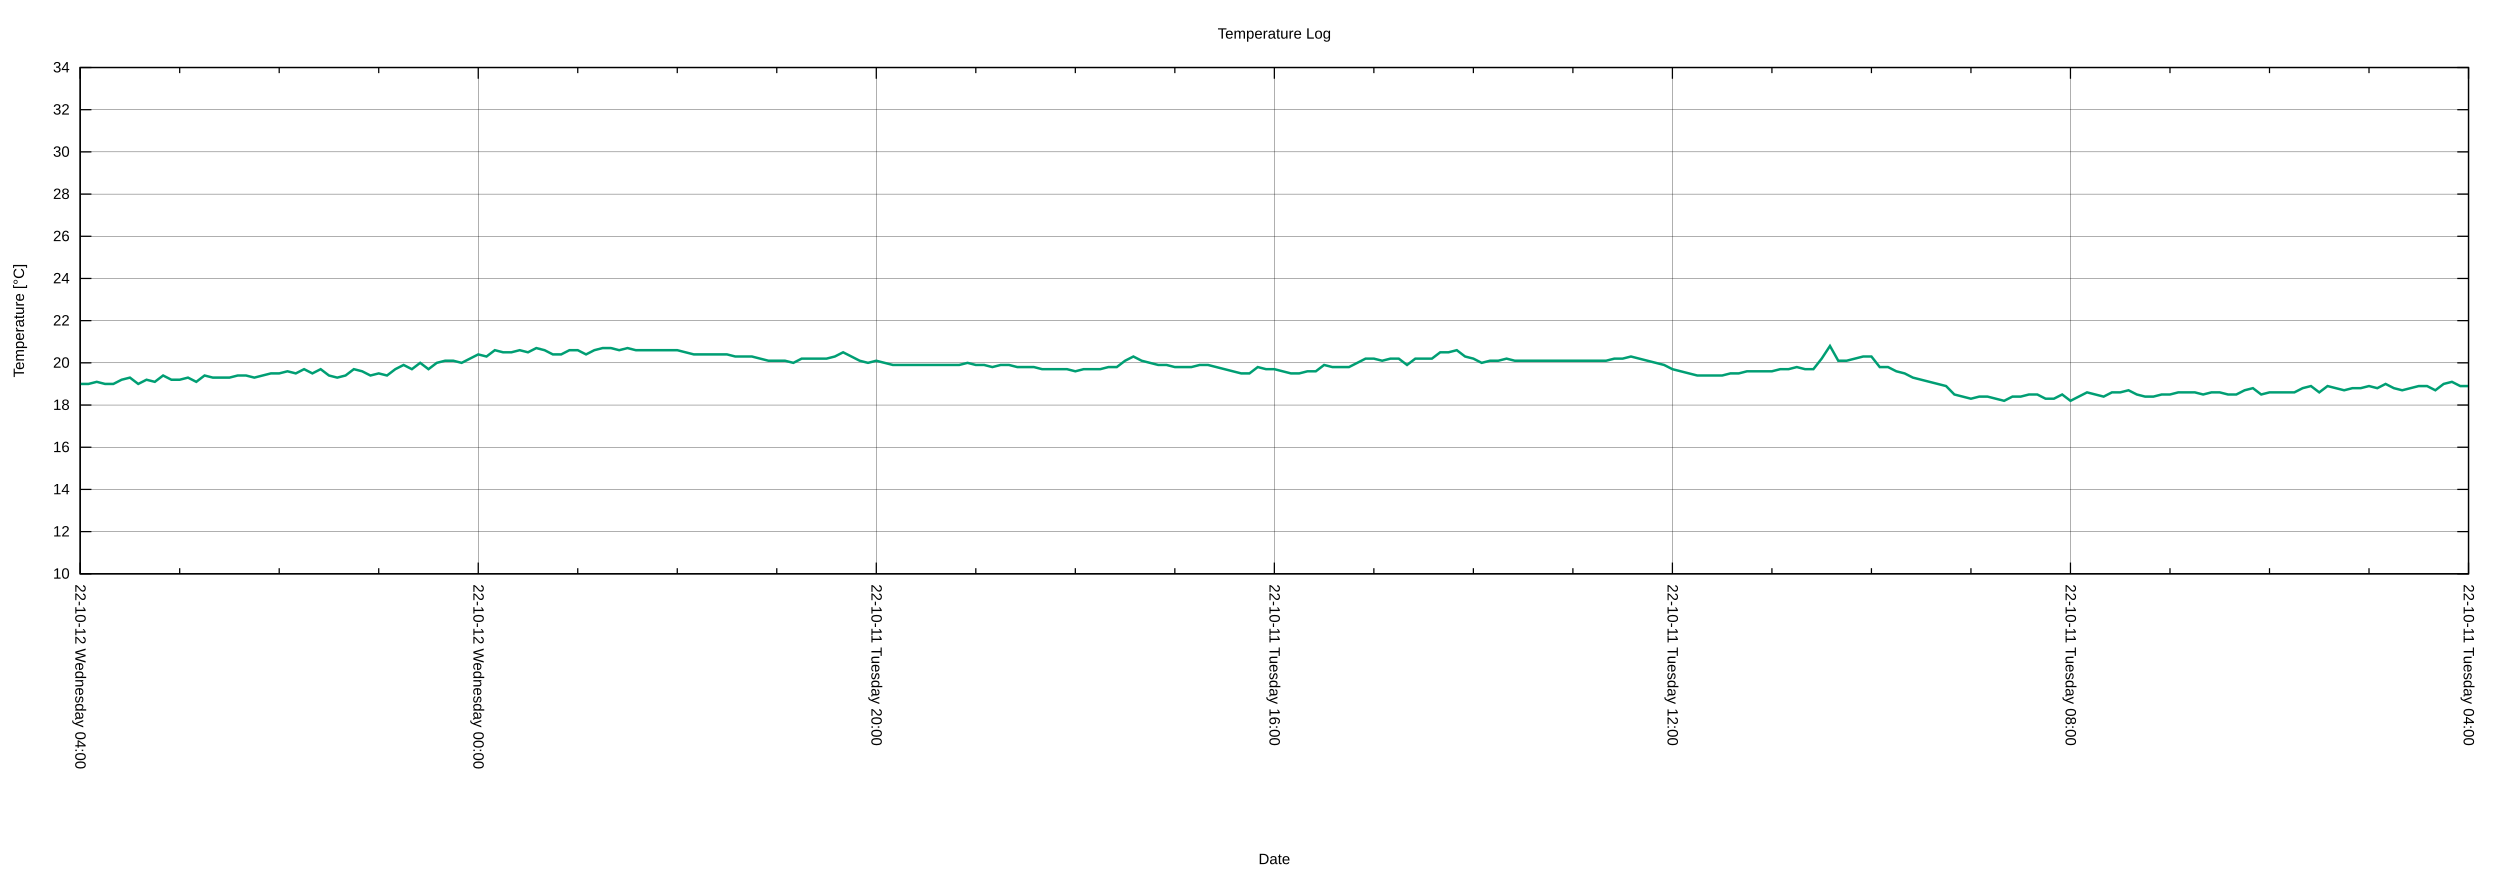
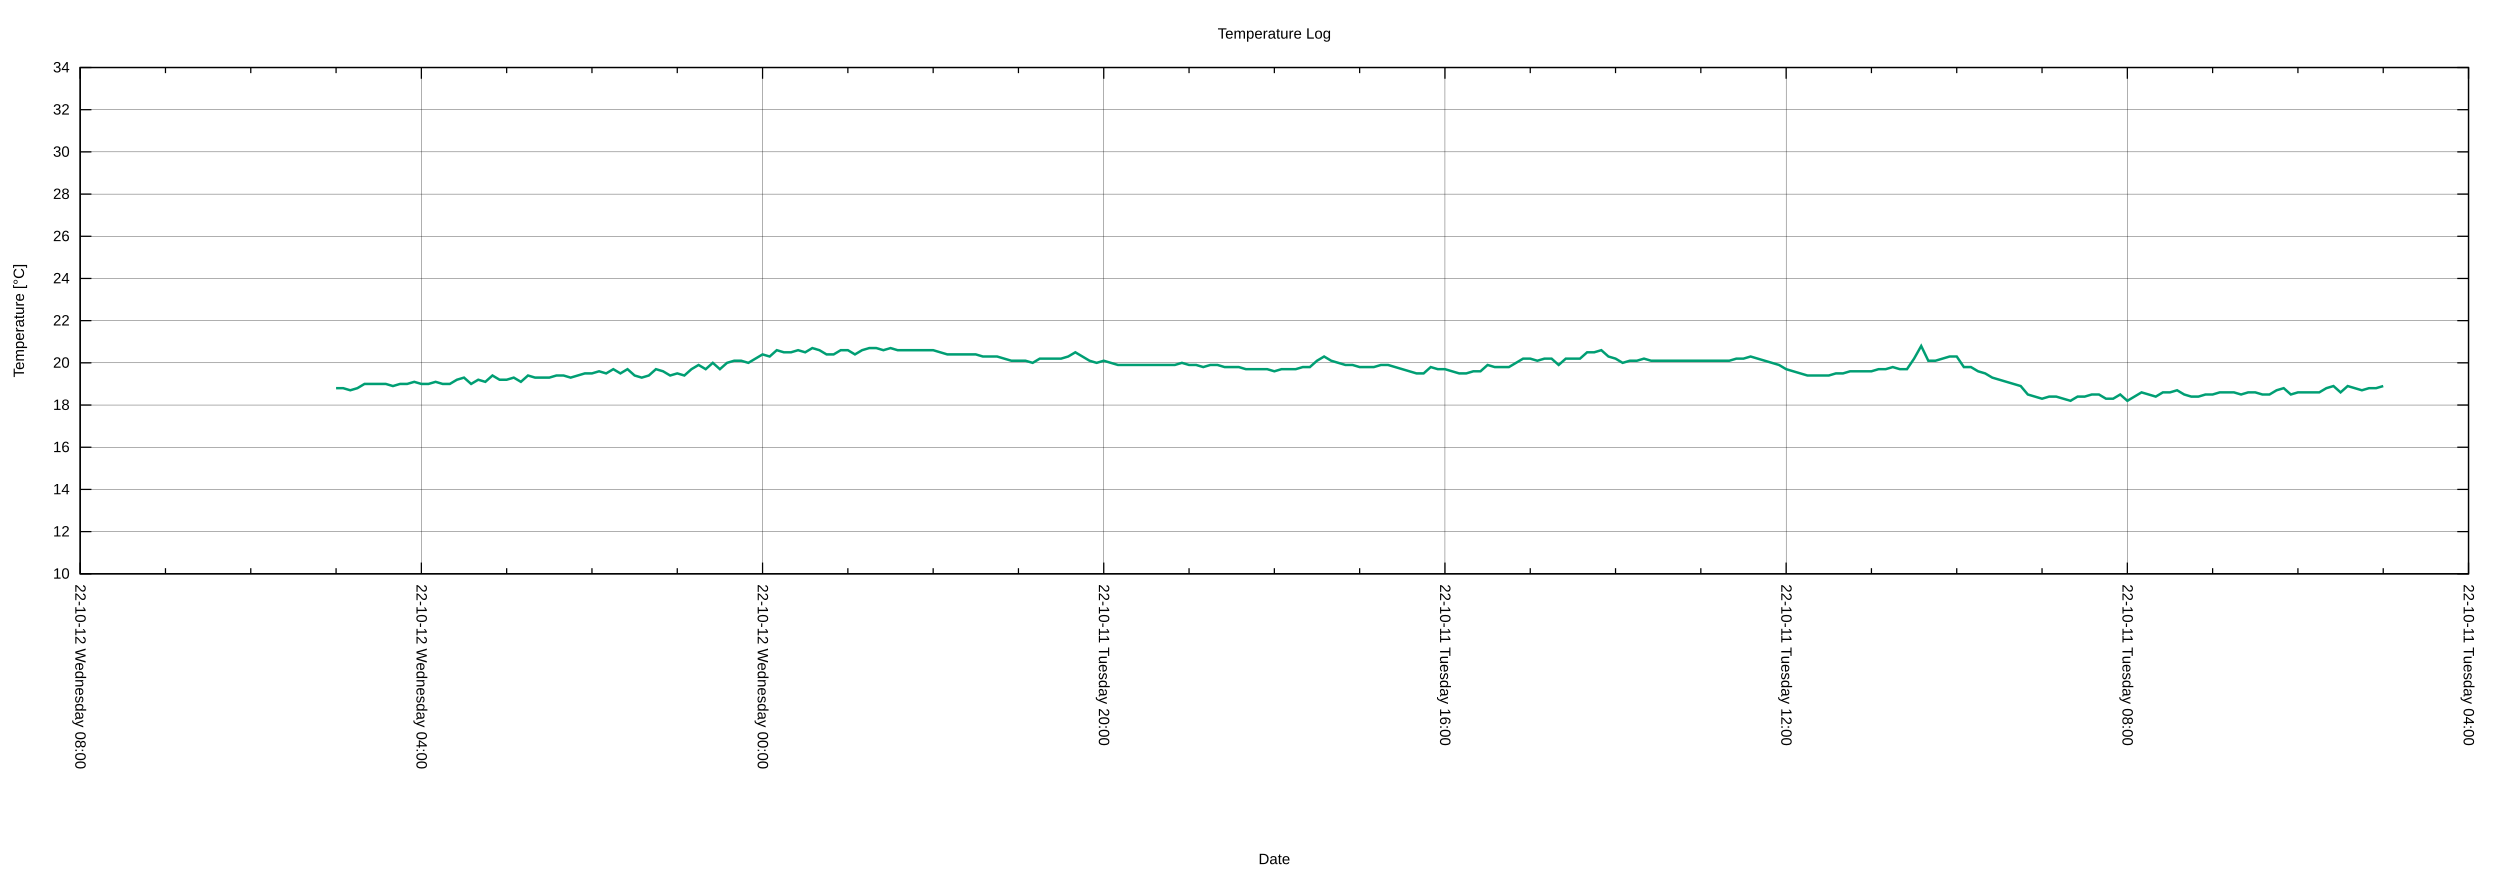
<svg xmlns="http://www.w3.org/2000/svg" xmlns:xlink="http://www.w3.org/1999/xlink" width="2000" height="700" viewBox="0 0 2000 700">
  <g id="gnuplot_canvas">
    <rect x="0" y="0" width="2000" height="700" fill="none" />
    <defs>
      <circle id="gpDot" r="0.5" stroke-width="0.5" stroke="currentColor" />
      <path id="gpPt0" stroke-width="0.222" stroke="currentColor" d="M-1,0 h2 M0,-1 v2" />
      <path id="gpPt1" stroke-width="0.222" stroke="currentColor" d="M-1,-1 L1,1 M1,-1 L-1,1" />
      <path id="gpPt2" stroke-width="0.222" stroke="currentColor" d="M-1,0 L1,0 M0,-1 L0,1 M-1,-1 L1,1 M-1,1 L1,-1" />
      <rect id="gpPt3" stroke-width="0.222" stroke="currentColor" x="-1" y="-1" width="2" height="2" />
      <rect id="gpPt4" stroke-width="0.222" stroke="currentColor" fill="currentColor" x="-1" y="-1" width="2" height="2" />
      <circle id="gpPt5" stroke-width="0.222" stroke="currentColor" cx="0" cy="0" r="1" />
      <use xlink:href="#gpPt5" id="gpPt6" fill="currentColor" stroke="none" />
      <path id="gpPt7" stroke-width="0.222" stroke="currentColor" d="M0,-1.33 L-1.33,0.67 L1.33,0.67 z" />
      <use xlink:href="#gpPt7" id="gpPt8" fill="currentColor" stroke="none" />
      <use xlink:href="#gpPt7" id="gpPt9" stroke="currentColor" transform="rotate(180)" />
      <use xlink:href="#gpPt9" id="gpPt10" fill="currentColor" stroke="none" />
      <use xlink:href="#gpPt3" id="gpPt11" stroke="currentColor" transform="rotate(45)" />
      <use xlink:href="#gpPt11" id="gpPt12" fill="currentColor" stroke="none" />
      <path id="gpPt13" stroke-width="0.222" stroke="currentColor" d="M0,1.330 L1.265,0.411 L0.782,-1.067 L-0.782,-1.076 L-1.265,0.411 z" />
      <use xlink:href="#gpPt13" id="gpPt14" fill="currentColor" stroke="none" />
      <filter id="textbox" filterUnits="objectBoundingBox" x="0" y="0" height="1" width="1">
        <feFlood flood-color="white" flood-opacity="1" result="bgnd" />
        <feComposite in="SourceGraphic" in2="bgnd" operator="atop" />
      </filter>
      <filter id="greybox" filterUnits="objectBoundingBox" x="0" y="0" height="1" width="1">
        <feFlood flood-color="lightgrey" flood-opacity="1" result="grey" />
        <feComposite in="SourceGraphic" in2="grey" operator="atop" />
      </filter>
    </defs>
    <g fill="none" color="white" stroke="currentColor" stroke-width="1.00" stroke-linecap="butt" stroke-linejoin="miter">
</g>
    <g fill="none" color="black" stroke="currentColor" stroke-width="1.00" stroke-linecap="butt" stroke-linejoin="miter">
</g>
    <g fill="none" color="black" stroke="black" stroke-width="0.25" stroke-linecap="butt" stroke-linejoin="miter">
</g>
    <g fill="none" color="black" stroke="currentColor" stroke-width="0.25" stroke-linecap="butt" stroke-linejoin="miter">
      <path stroke="black" class="gridline" d="M64.14,459.04 L1974.82,459.04  " />
    </g>
    <g fill="none" color="black" stroke="black" stroke-width="1.00" stroke-linecap="butt" stroke-linejoin="miter">
</g>
    <g fill="none" color="black" stroke="currentColor" stroke-width="1.00" stroke-linecap="butt" stroke-linejoin="miter">
      <path stroke="black" d="M64.14,459.04 L73.14,459.04 M1974.82,459.04 L1965.82,459.04  " />
      <g transform="translate(55.75,462.94)" stroke="none" fill="black" font-family="Arial" font-size="12.00" text-anchor="end">
        <text>
          <tspan font-family="Arial"> 10</tspan>
        </text>
      </g>
    </g>
    <g fill="none" color="black" stroke="currentColor" stroke-width="1.00" stroke-linecap="butt" stroke-linejoin="miter">
</g>
    <g fill="none" color="black" stroke="black" stroke-width="0.25" stroke-linecap="butt" stroke-linejoin="miter">
</g>
    <g fill="none" color="black" stroke="currentColor" stroke-width="0.25" stroke-linecap="butt" stroke-linejoin="miter">
      <path stroke="black" class="gridline" d="M64.14,425.29 L1974.82,425.29  " />
    </g>
    <g fill="none" color="black" stroke="black" stroke-width="1.00" stroke-linecap="butt" stroke-linejoin="miter">
</g>
    <g fill="none" color="black" stroke="currentColor" stroke-width="1.00" stroke-linecap="butt" stroke-linejoin="miter">
      <path stroke="black" d="M64.14,425.29 L73.14,425.29 M1974.82,425.29 L1965.82,425.29  " />
      <g transform="translate(55.75,429.19)" stroke="none" fill="black" font-family="Arial" font-size="12.00" text-anchor="end">
        <text>
          <tspan font-family="Arial"> 12</tspan>
        </text>
      </g>
    </g>
    <g fill="none" color="black" stroke="currentColor" stroke-width="1.00" stroke-linecap="butt" stroke-linejoin="miter">
</g>
    <g fill="none" color="black" stroke="black" stroke-width="0.25" stroke-linecap="butt" stroke-linejoin="miter">
</g>
    <g fill="none" color="black" stroke="currentColor" stroke-width="0.25" stroke-linecap="butt" stroke-linejoin="miter">
      <path stroke="black" class="gridline" d="M64.14,391.53 L1974.82,391.53  " />
    </g>
    <g fill="none" color="black" stroke="black" stroke-width="1.00" stroke-linecap="butt" stroke-linejoin="miter">
</g>
    <g fill="none" color="black" stroke="currentColor" stroke-width="1.00" stroke-linecap="butt" stroke-linejoin="miter">
      <path stroke="black" d="M64.14,391.53 L73.14,391.53 M1974.82,391.53 L1965.82,391.53  " />
      <g transform="translate(55.75,395.43)" stroke="none" fill="black" font-family="Arial" font-size="12.00" text-anchor="end">
        <text>
          <tspan font-family="Arial"> 14</tspan>
        </text>
      </g>
    </g>
    <g fill="none" color="black" stroke="currentColor" stroke-width="1.00" stroke-linecap="butt" stroke-linejoin="miter">
</g>
    <g fill="none" color="black" stroke="black" stroke-width="0.25" stroke-linecap="butt" stroke-linejoin="miter">
</g>
    <g fill="none" color="black" stroke="currentColor" stroke-width="0.25" stroke-linecap="butt" stroke-linejoin="miter">
      <path stroke="black" class="gridline" d="M64.14,357.78 L1974.82,357.78  " />
    </g>
    <g fill="none" color="black" stroke="black" stroke-width="1.00" stroke-linecap="butt" stroke-linejoin="miter">
</g>
    <g fill="none" color="black" stroke="currentColor" stroke-width="1.00" stroke-linecap="butt" stroke-linejoin="miter">
      <path stroke="black" d="M64.14,357.78 L73.14,357.78 M1974.82,357.78 L1965.82,357.78  " />
      <g transform="translate(55.75,361.68)" stroke="none" fill="black" font-family="Arial" font-size="12.00" text-anchor="end">
        <text>
          <tspan font-family="Arial"> 16</tspan>
        </text>
      </g>
    </g>
    <g fill="none" color="black" stroke="currentColor" stroke-width="1.00" stroke-linecap="butt" stroke-linejoin="miter">
</g>
    <g fill="none" color="black" stroke="black" stroke-width="0.25" stroke-linecap="butt" stroke-linejoin="miter">
</g>
    <g fill="none" color="black" stroke="currentColor" stroke-width="0.25" stroke-linecap="butt" stroke-linejoin="miter">
      <path stroke="black" class="gridline" d="M64.14,324.03 L1974.82,324.03  " />
    </g>
    <g fill="none" color="black" stroke="black" stroke-width="1.00" stroke-linecap="butt" stroke-linejoin="miter">
</g>
    <g fill="none" color="black" stroke="currentColor" stroke-width="1.00" stroke-linecap="butt" stroke-linejoin="miter">
      <path stroke="black" d="M64.14,324.03 L73.14,324.03 M1974.82,324.03 L1965.82,324.03  " />
      <g transform="translate(55.75,327.93)" stroke="none" fill="black" font-family="Arial" font-size="12.00" text-anchor="end">
        <text>
          <tspan font-family="Arial"> 18</tspan>
        </text>
      </g>
    </g>
    <g fill="none" color="black" stroke="currentColor" stroke-width="1.00" stroke-linecap="butt" stroke-linejoin="miter">
</g>
    <g fill="none" color="black" stroke="black" stroke-width="0.25" stroke-linecap="butt" stroke-linejoin="miter">
</g>
    <g fill="none" color="black" stroke="currentColor" stroke-width="0.25" stroke-linecap="butt" stroke-linejoin="miter">
      <path stroke="black" class="gridline" d="M64.14,290.28 L1974.82,290.28  " />
    </g>
    <g fill="none" color="black" stroke="black" stroke-width="1.00" stroke-linecap="butt" stroke-linejoin="miter">
</g>
    <g fill="none" color="black" stroke="currentColor" stroke-width="1.00" stroke-linecap="butt" stroke-linejoin="miter">
      <path stroke="black" d="M64.14,290.28 L73.14,290.28 M1974.82,290.28 L1965.82,290.28  " />
      <g transform="translate(55.75,294.18)" stroke="none" fill="black" font-family="Arial" font-size="12.00" text-anchor="end">
        <text>
          <tspan font-family="Arial"> 20</tspan>
        </text>
      </g>
    </g>
    <g fill="none" color="black" stroke="currentColor" stroke-width="1.00" stroke-linecap="butt" stroke-linejoin="miter">
</g>
    <g fill="none" color="black" stroke="black" stroke-width="0.25" stroke-linecap="butt" stroke-linejoin="miter">
</g>
    <g fill="none" color="black" stroke="currentColor" stroke-width="0.25" stroke-linecap="butt" stroke-linejoin="miter">
      <path stroke="black" class="gridline" d="M64.14,256.52 L1974.82,256.52  " />
    </g>
    <g fill="none" color="black" stroke="black" stroke-width="1.00" stroke-linecap="butt" stroke-linejoin="miter">
</g>
    <g fill="none" color="black" stroke="currentColor" stroke-width="1.00" stroke-linecap="butt" stroke-linejoin="miter">
      <path stroke="black" d="M64.14,256.52 L73.14,256.52 M1974.82,256.52 L1965.82,256.52  " />
      <g transform="translate(55.75,260.42)" stroke="none" fill="black" font-family="Arial" font-size="12.00" text-anchor="end">
        <text>
          <tspan font-family="Arial"> 22</tspan>
        </text>
      </g>
    </g>
    <g fill="none" color="black" stroke="currentColor" stroke-width="1.00" stroke-linecap="butt" stroke-linejoin="miter">
</g>
    <g fill="none" color="black" stroke="black" stroke-width="0.25" stroke-linecap="butt" stroke-linejoin="miter">
</g>
    <g fill="none" color="black" stroke="currentColor" stroke-width="0.25" stroke-linecap="butt" stroke-linejoin="miter">
      <path stroke="black" class="gridline" d="M64.14,222.77 L1974.82,222.77  " />
    </g>
    <g fill="none" color="black" stroke="black" stroke-width="1.00" stroke-linecap="butt" stroke-linejoin="miter">
</g>
    <g fill="none" color="black" stroke="currentColor" stroke-width="1.00" stroke-linecap="butt" stroke-linejoin="miter">
      <path stroke="black" d="M64.14,222.77 L73.14,222.77 M1974.82,222.77 L1965.82,222.77  " />
      <g transform="translate(55.75,226.67)" stroke="none" fill="black" font-family="Arial" font-size="12.00" text-anchor="end">
        <text>
          <tspan font-family="Arial"> 24</tspan>
        </text>
      </g>
    </g>
    <g fill="none" color="black" stroke="currentColor" stroke-width="1.00" stroke-linecap="butt" stroke-linejoin="miter">
</g>
    <g fill="none" color="black" stroke="black" stroke-width="0.25" stroke-linecap="butt" stroke-linejoin="miter">
</g>
    <g fill="none" color="black" stroke="currentColor" stroke-width="0.25" stroke-linecap="butt" stroke-linejoin="miter">
      <path stroke="black" class="gridline" d="M64.14,189.02 L1974.82,189.02  " />
    </g>
    <g fill="none" color="black" stroke="black" stroke-width="1.00" stroke-linecap="butt" stroke-linejoin="miter">
</g>
    <g fill="none" color="black" stroke="currentColor" stroke-width="1.00" stroke-linecap="butt" stroke-linejoin="miter">
      <path stroke="black" d="M64.14,189.02 L73.14,189.02 M1974.82,189.02 L1965.82,189.02  " />
      <g transform="translate(55.75,192.92)" stroke="none" fill="black" font-family="Arial" font-size="12.00" text-anchor="end">
        <text>
          <tspan font-family="Arial"> 26</tspan>
        </text>
      </g>
    </g>
    <g fill="none" color="black" stroke="currentColor" stroke-width="1.00" stroke-linecap="butt" stroke-linejoin="miter">
</g>
    <g fill="none" color="black" stroke="black" stroke-width="0.25" stroke-linecap="butt" stroke-linejoin="miter">
</g>
    <g fill="none" color="black" stroke="currentColor" stroke-width="0.25" stroke-linecap="butt" stroke-linejoin="miter">
      <path stroke="black" class="gridline" d="M64.14,155.27 L1974.82,155.27  " />
    </g>
    <g fill="none" color="black" stroke="black" stroke-width="1.00" stroke-linecap="butt" stroke-linejoin="miter">
</g>
    <g fill="none" color="black" stroke="currentColor" stroke-width="1.00" stroke-linecap="butt" stroke-linejoin="miter">
      <path stroke="black" d="M64.14,155.27 L73.14,155.27 M1974.82,155.27 L1965.82,155.27  " />
      <g transform="translate(55.75,159.17)" stroke="none" fill="black" font-family="Arial" font-size="12.00" text-anchor="end">
        <text>
          <tspan font-family="Arial"> 28</tspan>
        </text>
      </g>
    </g>
    <g fill="none" color="black" stroke="currentColor" stroke-width="1.00" stroke-linecap="butt" stroke-linejoin="miter">
</g>
    <g fill="none" color="black" stroke="black" stroke-width="0.25" stroke-linecap="butt" stroke-linejoin="miter">
</g>
    <g fill="none" color="black" stroke="currentColor" stroke-width="0.25" stroke-linecap="butt" stroke-linejoin="miter">
      <path stroke="black" class="gridline" d="M64.14,121.51 L1974.82,121.51  " />
    </g>
    <g fill="none" color="black" stroke="black" stroke-width="1.00" stroke-linecap="butt" stroke-linejoin="miter">
</g>
    <g fill="none" color="black" stroke="currentColor" stroke-width="1.00" stroke-linecap="butt" stroke-linejoin="miter">
      <path stroke="black" d="M64.14,121.51 L73.14,121.51 M1974.82,121.51 L1965.82,121.51  " />
      <g transform="translate(55.75,125.41)" stroke="none" fill="black" font-family="Arial" font-size="12.00" text-anchor="end">
        <text>
          <tspan font-family="Arial"> 30</tspan>
        </text>
      </g>
    </g>
    <g fill="none" color="black" stroke="currentColor" stroke-width="1.00" stroke-linecap="butt" stroke-linejoin="miter">
</g>
    <g fill="none" color="black" stroke="black" stroke-width="0.25" stroke-linecap="butt" stroke-linejoin="miter">
</g>
    <g fill="none" color="black" stroke="currentColor" stroke-width="0.25" stroke-linecap="butt" stroke-linejoin="miter">
      <path stroke="black" class="gridline" d="M64.14,87.76 L1974.82,87.76  " />
    </g>
    <g fill="none" color="black" stroke="black" stroke-width="1.00" stroke-linecap="butt" stroke-linejoin="miter">
</g>
    <g fill="none" color="black" stroke="currentColor" stroke-width="1.00" stroke-linecap="butt" stroke-linejoin="miter">
      <path stroke="black" d="M64.14,87.76 L73.14,87.76 M1974.82,87.76 L1965.82,87.76  " />
      <g transform="translate(55.75,91.66)" stroke="none" fill="black" font-family="Arial" font-size="12.00" text-anchor="end">
        <text>
          <tspan font-family="Arial"> 32</tspan>
        </text>
      </g>
    </g>
    <g fill="none" color="black" stroke="currentColor" stroke-width="1.00" stroke-linecap="butt" stroke-linejoin="miter">
</g>
    <g fill="none" color="black" stroke="black" stroke-width="0.25" stroke-linecap="butt" stroke-linejoin="miter">
</g>
    <g fill="none" color="black" stroke="currentColor" stroke-width="0.25" stroke-linecap="butt" stroke-linejoin="miter">
      <path stroke="black" class="gridline" d="M64.14,54.01 L1974.82,54.01  " />
    </g>
    <g fill="none" color="black" stroke="black" stroke-width="1.00" stroke-linecap="butt" stroke-linejoin="miter">
</g>
    <g fill="none" color="black" stroke="currentColor" stroke-width="1.00" stroke-linecap="butt" stroke-linejoin="miter">
      <path stroke="black" d="M64.14,54.01 L73.14,54.01 M1974.82,54.01 L1965.82,54.01  " />
      <g transform="translate(55.75,57.91)" stroke="none" fill="black" font-family="Arial" font-size="12.00" text-anchor="end">
        <text>
          <tspan font-family="Arial"> 34</tspan>
        </text>
      </g>
    </g>
    <g fill="none" color="black" stroke="currentColor" stroke-width="1.00" stroke-linecap="butt" stroke-linejoin="miter">
</g>
    <g fill="none" color="black" stroke="black" stroke-width="0.25" stroke-linecap="butt" stroke-linejoin="miter">
</g>
    <g fill="none" color="black" stroke="currentColor" stroke-width="0.25" stroke-linecap="butt" stroke-linejoin="miter">
      <path stroke="black" class="gridline" d="M1974.82,459.04 L1974.82,54.01  " />
    </g>
    <g fill="none" color="black" stroke="black" stroke-width="1.00" stroke-linecap="butt" stroke-linejoin="miter">
</g>
    <g fill="none" color="black" stroke="currentColor" stroke-width="1.00" stroke-linecap="butt" stroke-linejoin="miter">
      <path stroke="black" d="M1974.82,459.04 L1974.82,450.04 M1974.82,54.01 L1974.82,63.01  " />
      <g transform="translate(1970.92,467.43) rotate(90)" stroke="none" fill="black" font-family="Arial" font-size="12.00" text-anchor="start">
        <text>
          <tspan font-family="Arial">22-10-11 Tuesday 04:00</tspan>
        </text>
      </g>
    </g>
    <g fill="none" color="black" stroke="currentColor" stroke-width="1.00" stroke-linecap="butt" stroke-linejoin="miter">
-       <path stroke="black" d="M1895.21,459.04 L1895.21,454.54 M1895.21,54.01 L1895.21,58.51 M1815.60,459.04 L1815.60,454.54 M1815.60,54.01 L1815.60,58.51   M1735.99,459.04 L1735.99,454.54 M1735.99,54.01 L1735.99,58.51  " />
-     </g>
-     <g fill="none" color="black" stroke="black" stroke-width="0.25" stroke-linecap="butt" stroke-linejoin="miter">
- </g>
-     <g fill="none" color="black" stroke="currentColor" stroke-width="0.25" stroke-linecap="butt" stroke-linejoin="miter">
-       <path stroke="black" class="gridline" d="M1656.37,459.04 L1656.37,54.01  " />
-     </g>
-     <g fill="none" color="black" stroke="black" stroke-width="1.00" stroke-linecap="butt" stroke-linejoin="miter">
- </g>
-     <g fill="none" color="black" stroke="currentColor" stroke-width="1.00" stroke-linecap="butt" stroke-linejoin="miter">
-       <path stroke="black" d="M1656.37,459.04 L1656.37,450.04 M1656.37,54.01 L1656.37,63.01  " />
-       <g transform="translate(1652.47,467.43) rotate(90)" stroke="none" fill="black" font-family="Arial" font-size="12.00" text-anchor="start">
+       <path stroke="black" d="M1906.58,459.04 L1906.58,454.54 M1906.58,54.01 L1906.58,58.51 M1838.34,459.04 L1838.34,454.54 M1838.34,54.01 L1838.34,58.51   M1770.10,459.04 L1770.10,454.54 M1770.10,54.01 L1770.10,58.51  " />
+     </g>
+     <g fill="none" color="black" stroke="black" stroke-width="0.25" stroke-linecap="butt" stroke-linejoin="miter">
+ </g>
+     <g fill="none" color="black" stroke="currentColor" stroke-width="0.25" stroke-linecap="butt" stroke-linejoin="miter">
+       <path stroke="black" class="gridline" d="M1701.87,459.04 L1701.87,54.01  " />
+     </g>
+     <g fill="none" color="black" stroke="black" stroke-width="1.00" stroke-linecap="butt" stroke-linejoin="miter">
+ </g>
+     <g fill="none" color="black" stroke="currentColor" stroke-width="1.00" stroke-linecap="butt" stroke-linejoin="miter">
+       <path stroke="black" d="M1701.87,459.04 L1701.87,450.04 M1701.87,54.01 L1701.87,63.01  " />
+       <g transform="translate(1697.97,467.43) rotate(90)" stroke="none" fill="black" font-family="Arial" font-size="12.00" text-anchor="start">
        <text>
          <tspan font-family="Arial">22-10-11 Tuesday 08:00</tspan>
        </text>
      </g>
    </g>
    <g fill="none" color="black" stroke="currentColor" stroke-width="1.00" stroke-linecap="butt" stroke-linejoin="miter">
-       <path stroke="black" d="M1576.76,459.04 L1576.76,454.54 M1576.76,54.01 L1576.76,58.51 M1497.15,459.04 L1497.15,454.54 M1497.15,54.01 L1497.15,58.51   M1417.54,459.04 L1417.54,454.54 M1417.54,54.01 L1417.54,58.51  " />
-     </g>
-     <g fill="none" color="black" stroke="black" stroke-width="0.25" stroke-linecap="butt" stroke-linejoin="miter">
- </g>
-     <g fill="none" color="black" stroke="currentColor" stroke-width="0.25" stroke-linecap="butt" stroke-linejoin="miter">
-       <path stroke="black" class="gridline" d="M1337.93,459.04 L1337.93,54.01  " />
-     </g>
-     <g fill="none" color="black" stroke="black" stroke-width="1.00" stroke-linecap="butt" stroke-linejoin="miter">
- </g>
-     <g fill="none" color="black" stroke="currentColor" stroke-width="1.00" stroke-linecap="butt" stroke-linejoin="miter">
-       <path stroke="black" d="M1337.93,459.04 L1337.93,450.04 M1337.93,54.01 L1337.93,63.01  " />
-       <g transform="translate(1334.03,467.43) rotate(90)" stroke="none" fill="black" font-family="Arial" font-size="12.00" text-anchor="start">
+       <path stroke="black" d="M1633.63,459.04 L1633.63,454.54 M1633.63,54.01 L1633.63,58.51 M1565.39,459.04 L1565.39,454.54 M1565.39,54.01 L1565.39,58.51   M1497.15,459.04 L1497.15,454.54 M1497.15,54.01 L1497.15,58.51  " />
+     </g>
+     <g fill="none" color="black" stroke="black" stroke-width="0.25" stroke-linecap="butt" stroke-linejoin="miter">
+ </g>
+     <g fill="none" color="black" stroke="currentColor" stroke-width="0.25" stroke-linecap="butt" stroke-linejoin="miter">
+       <path stroke="black" class="gridline" d="M1428.91,459.04 L1428.91,54.01  " />
+     </g>
+     <g fill="none" color="black" stroke="black" stroke-width="1.00" stroke-linecap="butt" stroke-linejoin="miter">
+ </g>
+     <g fill="none" color="black" stroke="currentColor" stroke-width="1.00" stroke-linecap="butt" stroke-linejoin="miter">
+       <path stroke="black" d="M1428.91,459.04 L1428.91,450.04 M1428.91,54.01 L1428.91,63.01  " />
+       <g transform="translate(1425.01,467.43) rotate(90)" stroke="none" fill="black" font-family="Arial" font-size="12.00" text-anchor="start">
        <text>
          <tspan font-family="Arial">22-10-11 Tuesday 12:00</tspan>
        </text>
      </g>
    </g>
    <g fill="none" color="black" stroke="currentColor" stroke-width="1.00" stroke-linecap="butt" stroke-linejoin="miter">
-       <path stroke="black" d="M1258.32,459.04 L1258.32,454.54 M1258.32,54.01 L1258.32,58.51 M1178.70,459.04 L1178.70,454.54 M1178.70,54.01 L1178.70,58.51   M1099.09,459.04 L1099.09,454.54 M1099.09,54.01 L1099.09,58.51  " />
-     </g>
-     <g fill="none" color="black" stroke="black" stroke-width="0.25" stroke-linecap="butt" stroke-linejoin="miter">
- </g>
-     <g fill="none" color="black" stroke="currentColor" stroke-width="0.25" stroke-linecap="butt" stroke-linejoin="miter">
-       <path stroke="black" class="gridline" d="M1019.48,459.04 L1019.48,54.01  " />
-     </g>
-     <g fill="none" color="black" stroke="black" stroke-width="1.00" stroke-linecap="butt" stroke-linejoin="miter">
- </g>
-     <g fill="none" color="black" stroke="currentColor" stroke-width="1.00" stroke-linecap="butt" stroke-linejoin="miter">
-       <path stroke="black" d="M1019.48,459.04 L1019.48,450.04 M1019.48,54.01 L1019.48,63.01  " />
-       <g transform="translate(1015.58,467.43) rotate(90)" stroke="none" fill="black" font-family="Arial" font-size="12.00" text-anchor="start">
+       <path stroke="black" d="M1360.67,459.04 L1360.67,454.54 M1360.67,54.01 L1360.67,58.51 M1292.43,459.04 L1292.43,454.54 M1292.43,54.01 L1292.43,58.51   M1224.20,459.04 L1224.20,454.54 M1224.20,54.01 L1224.20,58.51  " />
+     </g>
+     <g fill="none" color="black" stroke="black" stroke-width="0.25" stroke-linecap="butt" stroke-linejoin="miter">
+ </g>
+     <g fill="none" color="black" stroke="currentColor" stroke-width="0.25" stroke-linecap="butt" stroke-linejoin="miter">
+       <path stroke="black" class="gridline" d="M1155.96,459.04 L1155.96,54.01  " />
+     </g>
+     <g fill="none" color="black" stroke="black" stroke-width="1.00" stroke-linecap="butt" stroke-linejoin="miter">
+ </g>
+     <g fill="none" color="black" stroke="currentColor" stroke-width="1.00" stroke-linecap="butt" stroke-linejoin="miter">
+       <path stroke="black" d="M1155.96,459.04 L1155.96,450.04 M1155.96,54.01 L1155.96,63.01  " />
+       <g transform="translate(1152.06,467.43) rotate(90)" stroke="none" fill="black" font-family="Arial" font-size="12.00" text-anchor="start">
        <text>
          <tspan font-family="Arial">22-10-11 Tuesday 16:00</tspan>
        </text>
      </g>
    </g>
    <g fill="none" color="black" stroke="currentColor" stroke-width="1.00" stroke-linecap="butt" stroke-linejoin="miter">
-       <path stroke="black" d="M939.87,459.04 L939.87,454.54 M939.87,54.01 L939.87,58.51 M860.26,459.04 L860.26,454.54 M860.26,54.01 L860.26,58.51   M780.65,459.04 L780.65,454.54 M780.65,54.01 L780.65,58.51  " />
-     </g>
-     <g fill="none" color="black" stroke="black" stroke-width="0.25" stroke-linecap="butt" stroke-linejoin="miter">
- </g>
-     <g fill="none" color="black" stroke="currentColor" stroke-width="0.25" stroke-linecap="butt" stroke-linejoin="miter">
-       <path stroke="black" class="gridline" d="M701.03,459.04 L701.03,54.01  " />
-     </g>
-     <g fill="none" color="black" stroke="black" stroke-width="1.00" stroke-linecap="butt" stroke-linejoin="miter">
- </g>
-     <g fill="none" color="black" stroke="currentColor" stroke-width="1.00" stroke-linecap="butt" stroke-linejoin="miter">
-       <path stroke="black" d="M701.03,459.04 L701.03,450.04 M701.03,54.01 L701.03,63.01  " />
-       <g transform="translate(697.13,467.43) rotate(90)" stroke="none" fill="black" font-family="Arial" font-size="12.00" text-anchor="start">
+       <path stroke="black" d="M1087.72,459.04 L1087.72,454.54 M1087.72,54.01 L1087.72,58.51 M1019.48,459.04 L1019.48,454.54 M1019.48,54.01 L1019.48,58.51   M951.24,459.04 L951.24,454.54 M951.24,54.01 L951.24,58.51  " />
+     </g>
+     <g fill="none" color="black" stroke="black" stroke-width="0.25" stroke-linecap="butt" stroke-linejoin="miter">
+ </g>
+     <g fill="none" color="black" stroke="currentColor" stroke-width="0.25" stroke-linecap="butt" stroke-linejoin="miter">
+       <path stroke="black" class="gridline" d="M883.00,459.04 L883.00,54.01  " />
+     </g>
+     <g fill="none" color="black" stroke="black" stroke-width="1.00" stroke-linecap="butt" stroke-linejoin="miter">
+ </g>
+     <g fill="none" color="black" stroke="currentColor" stroke-width="1.00" stroke-linecap="butt" stroke-linejoin="miter">
+       <path stroke="black" d="M883.00,459.04 L883.00,450.04 M883.00,54.01 L883.00,63.01  " />
+       <g transform="translate(879.10,467.43) rotate(90)" stroke="none" fill="black" font-family="Arial" font-size="12.00" text-anchor="start">
        <text>
          <tspan font-family="Arial">22-10-11 Tuesday 20:00</tspan>
        </text>
      </g>
    </g>
    <g fill="none" color="black" stroke="currentColor" stroke-width="1.00" stroke-linecap="butt" stroke-linejoin="miter">
-       <path stroke="black" d="M621.42,459.04 L621.42,454.54 M621.42,54.01 L621.42,58.51 M541.81,459.04 L541.81,454.54 M541.81,54.01 L541.81,58.51   M462.20,459.04 L462.20,454.54 M462.20,54.01 L462.20,58.51  " />
-     </g>
-     <g fill="none" color="black" stroke="black" stroke-width="0.25" stroke-linecap="butt" stroke-linejoin="miter">
- </g>
-     <g fill="none" color="black" stroke="currentColor" stroke-width="0.25" stroke-linecap="butt" stroke-linejoin="miter">
-       <path stroke="black" class="gridline" d="M382.59,459.04 L382.59,54.01  " />
-     </g>
-     <g fill="none" color="black" stroke="black" stroke-width="1.00" stroke-linecap="butt" stroke-linejoin="miter">
- </g>
-     <g fill="none" color="black" stroke="currentColor" stroke-width="1.00" stroke-linecap="butt" stroke-linejoin="miter">
-       <path stroke="black" d="M382.59,459.04 L382.59,450.04 M382.59,54.01 L382.59,63.01  " />
-       <g transform="translate(378.69,467.43) rotate(90)" stroke="none" fill="black" font-family="Arial" font-size="12.00" text-anchor="start">
+       <path stroke="black" d="M814.76,459.04 L814.76,454.54 M814.76,54.01 L814.76,58.51 M746.53,459.04 L746.53,454.54 M746.53,54.01 L746.53,58.51   M678.29,459.04 L678.29,454.54 M678.29,54.01 L678.29,58.51  " />
+     </g>
+     <g fill="none" color="black" stroke="black" stroke-width="0.25" stroke-linecap="butt" stroke-linejoin="miter">
+ </g>
+     <g fill="none" color="black" stroke="currentColor" stroke-width="0.25" stroke-linecap="butt" stroke-linejoin="miter">
+       <path stroke="black" class="gridline" d="M610.05,459.04 L610.05,54.01  " />
+     </g>
+     <g fill="none" color="black" stroke="black" stroke-width="1.00" stroke-linecap="butt" stroke-linejoin="miter">
+ </g>
+     <g fill="none" color="black" stroke="currentColor" stroke-width="1.00" stroke-linecap="butt" stroke-linejoin="miter">
+       <path stroke="black" d="M610.05,459.04 L610.05,450.04 M610.05,54.01 L610.05,63.01  " />
+       <g transform="translate(606.15,467.43) rotate(90)" stroke="none" fill="black" font-family="Arial" font-size="12.00" text-anchor="start">
        <text>
          <tspan font-family="Arial">22-10-12 Wednesday 00:00</tspan>
        </text>
      </g>
    </g>
    <g fill="none" color="black" stroke="currentColor" stroke-width="1.00" stroke-linecap="butt" stroke-linejoin="miter">
-       <path stroke="black" d="M302.98,459.04 L302.98,454.54 M302.98,54.01 L302.98,58.51 M223.36,459.04 L223.36,454.54 M223.36,54.01 L223.36,58.51   M143.75,459.04 L143.75,454.54 M143.75,54.01 L143.75,58.51  " />
+       <path stroke="black" d="M541.81,459.04 L541.81,454.54 M541.81,54.01 L541.81,58.51 M473.57,459.04 L473.57,454.54 M473.57,54.01 L473.57,58.51   M405.33,459.04 L405.33,454.54 M405.33,54.01 L405.33,58.51  " />
+     </g>
+     <g fill="none" color="black" stroke="black" stroke-width="0.25" stroke-linecap="butt" stroke-linejoin="miter">
+ </g>
+     <g fill="none" color="black" stroke="currentColor" stroke-width="0.25" stroke-linecap="butt" stroke-linejoin="miter">
+       <path stroke="black" class="gridline" d="M337.09,459.04 L337.09,54.01  " />
+     </g>
+     <g fill="none" color="black" stroke="black" stroke-width="1.00" stroke-linecap="butt" stroke-linejoin="miter">
+ </g>
+     <g fill="none" color="black" stroke="currentColor" stroke-width="1.00" stroke-linecap="butt" stroke-linejoin="miter">
+       <path stroke="black" d="M337.09,459.04 L337.09,450.04 M337.09,54.01 L337.09,63.01  " />
+       <g transform="translate(333.19,467.43) rotate(90)" stroke="none" fill="black" font-family="Arial" font-size="12.00" text-anchor="start">
+         <text>
+           <tspan font-family="Arial">22-10-12 Wednesday 04:00</tspan>
+         </text>
+       </g>
+     </g>
+     <g fill="none" color="black" stroke="currentColor" stroke-width="1.00" stroke-linecap="butt" stroke-linejoin="miter">
+       <path stroke="black" d="M268.86,459.04 L268.86,454.54 M268.86,54.01 L268.86,58.51 M200.62,459.04 L200.62,454.54 M200.62,54.01 L200.62,58.51   M132.38,459.04 L132.38,454.54 M132.38,54.01 L132.38,58.51  " />
    </g>
    <g fill="none" color="black" stroke="black" stroke-width="0.25" stroke-linecap="butt" stroke-linejoin="miter">
</g>
    <g fill="none" color="black" stroke="currentColor" stroke-width="0.25" stroke-linecap="butt" stroke-linejoin="miter">
      <path stroke="black" class="gridline" d="M64.14,459.04 L64.14,54.01  " />
    </g>
    <g fill="none" color="black" stroke="black" stroke-width="1.00" stroke-linecap="butt" stroke-linejoin="miter">
</g>
    <g fill="none" color="black" stroke="currentColor" stroke-width="1.00" stroke-linecap="butt" stroke-linejoin="miter">
      <path stroke="black" d="M64.14,459.04 L64.14,450.04 M64.14,54.01 L64.14,63.01  " />
      <g transform="translate(60.24,467.43) rotate(90)" stroke="none" fill="black" font-family="Arial" font-size="12.00" text-anchor="start">
        <text>
-           <tspan font-family="Arial">22-10-12 Wednesday 04:00</tspan>
+           <tspan font-family="Arial">22-10-12 Wednesday 08:00</tspan>
        </text>
      </g>
    </g>
    <g fill="none" color="black" stroke="currentColor" stroke-width="1.00" stroke-linecap="butt" stroke-linejoin="miter">
</g>
    <g fill="none" color="black" stroke="currentColor" stroke-width="1.00" stroke-linecap="butt" stroke-linejoin="miter">
      <path stroke="black" d="M64.14,54.01 L64.14,459.04 L1974.82,459.04 L1974.82,54.01 L64.14,54.01 Z  " />
    </g>
    <g fill="none" color="black" stroke="currentColor" stroke-width="1.00" stroke-linecap="butt" stroke-linejoin="miter">
      <g transform="translate(19.18,256.53) rotate(270)" stroke="none" fill="black" font-family="Arial" font-size="12.00" text-anchor="middle">
        <text>
          <tspan font-family="Arial">Temperature [°C]</tspan>
        </text>
      </g>
    </g>
    <g fill="none" color="black" stroke="currentColor" stroke-width="1.00" stroke-linecap="butt" stroke-linejoin="miter">
      <g transform="translate(1019.48,691.30)" stroke="none" fill="black" font-family="Arial" font-size="12.00" text-anchor="middle">
        <text>
          <tspan font-family="Arial">Date</tspan>
        </text>
      </g>
    </g>
    <g fill="none" color="black" stroke="currentColor" stroke-width="1.00" stroke-linecap="butt" stroke-linejoin="miter">
</g>
    <g id="gnuplot_plot_1">
      <g fill="none" color="white" stroke="currentColor" stroke-width="2.00" stroke-linecap="butt" stroke-linejoin="miter">
</g>
      <g fill="none" color="black" stroke="currentColor" stroke-width="2.00" stroke-linecap="butt" stroke-linejoin="miter">
-         <path stroke="rgb(  0, 158, 115)" d="M64.14,307.15 L70.77,307.15 L77.41,305.47 L84.04,307.15 L90.68,307.15 L97.31,303.78 L103.95,302.09 L110.58,307.15   L117.21,303.78 L123.85,305.47 L130.48,300.40 L137.12,303.78 L143.75,303.78 L150.39,302.09 L157.02,305.47 L163.65,300.40   L170.29,302.09 L176.92,302.09 L183.56,302.09 L190.19,300.40 L196.83,300.40 L203.46,302.09 L210.09,300.40 L216.73,298.72   L223.36,298.72 L230.00,297.03 L236.63,298.72 L243.27,295.34 L249.90,298.72 L256.53,295.34 L263.17,300.40 L269.80,302.09   L276.44,300.40 L283.07,295.34 L289.71,297.03 L296.34,300.40 L302.98,298.72 L309.61,300.40 L316.24,295.34 L322.88,291.97   L329.51,295.34 L336.15,290.28 L342.78,295.34 L349.42,290.28 L356.05,288.59 L362.68,288.59 L369.32,290.28 L375.95,286.90   L382.59,283.53 L389.22,285.21 L395.86,280.15 L402.49,281.84 L409.12,281.84 L415.76,280.15 L422.39,281.84 L429.03,278.46   L435.66,280.15 L442.30,283.53 L448.93,283.53 L455.56,280.15 L462.20,280.15 L468.83,283.53 L475.47,280.15 L482.10,278.46   L488.74,278.46 L495.37,280.15 L502.00,278.46 L508.64,280.15 L515.27,280.15 L521.91,280.15 L528.54,280.15 L535.18,280.15   L541.81,280.15 L548.44,281.84 L555.08,283.53 L561.71,283.53 L568.35,283.53 L574.98,283.53 L581.62,283.53 L588.25,285.21   L594.88,285.21 L601.52,285.21 L608.15,286.90 L614.79,288.59 L621.42,288.59 L628.06,288.59 L634.69,290.28 L641.32,286.90   L647.96,286.90 L654.59,286.90 L661.23,286.90 L667.86,285.21 L674.50,281.84 L681.13,285.21 L687.76,288.59 L694.40,290.28   L701.03,288.59 L707.67,290.28 L714.30,291.97 L720.94,291.97 L727.57,291.97 L734.20,291.97 L740.84,291.97 L747.47,291.97   L754.11,291.97 L760.74,291.97 L767.38,291.97 L774.01,290.28 L780.65,291.97 L787.28,291.97 L793.91,293.65 L800.55,291.97   L807.18,291.97 L813.82,293.65 L820.45,293.65 L827.09,293.65 L833.72,295.34 L840.35,295.34 L846.99,295.34 L853.62,295.34   L860.26,297.03 L866.89,295.34 L873.53,295.34 L880.16,295.34 L886.79,293.65 L893.43,293.65 L900.06,288.59 L906.70,285.21   L913.33,288.59 L919.97,290.28 L926.60,291.97 L933.23,291.97 L939.87,293.65 L946.50,293.65 L953.14,293.65 L959.77,291.97   L966.41,291.97 L973.04,293.65 L979.67,295.34 L986.31,297.03 L992.94,298.72 L999.58,298.72 L1006.21,293.65 L1012.85,295.34   L1019.48,295.34 L1026.11,297.03 L1032.75,298.72 L1039.38,298.72 L1046.02,297.03 L1052.65,297.03 L1059.29,291.97 L1065.92,293.65   L1072.55,293.65 L1079.19,293.65 L1085.82,290.28 L1092.46,286.90 L1099.09,286.90 L1105.73,288.59 L1112.36,286.90 L1118.99,286.90   L1125.63,291.97 L1132.26,286.90 L1138.90,286.90 L1145.53,286.90 L1152.17,281.84 L1158.80,281.84 L1165.43,280.15 L1172.07,285.21   L1178.70,286.90 L1185.34,290.28 L1191.97,288.59 L1198.61,288.59 L1205.24,286.90 L1211.87,288.59 L1218.51,288.59 L1225.14,288.59   L1231.78,288.59 L1238.41,288.59 L1245.05,288.59 L1251.68,288.59 L1258.32,288.59 L1264.95,288.59 L1271.58,288.59 L1278.22,288.59   L1284.85,288.59 L1291.49,286.90 L1298.12,286.90 L1304.76,285.21 L1311.39,286.90 L1318.02,288.59 L1324.66,290.28 L1331.29,291.97   L1337.93,295.34 L1344.56,297.03 L1351.20,298.72 L1357.83,300.40 L1364.46,300.40 L1371.10,300.40 L1377.73,300.40 L1384.37,298.72   L1391.00,298.72 L1397.64,297.03 L1404.27,297.03 L1410.90,297.03 L1417.54,297.03 L1424.17,295.34 L1430.81,295.34 L1437.44,293.65   L1444.08,295.34 L1450.71,295.34 L1457.34,286.90 L1463.98,276.78 L1470.61,288.59 L1477.25,288.59 L1483.88,286.90 L1490.52,285.21   L1497.15,285.21 L1503.78,293.65 L1510.42,293.65 L1517.05,297.03 L1523.69,298.72 L1530.32,302.09 L1536.96,303.78 L1543.59,305.47   L1550.22,307.15 L1556.86,308.84 L1563.49,315.59 L1570.13,317.28 L1576.76,318.97 L1583.40,317.28 L1590.03,317.28 L1596.66,318.97   L1603.30,320.65 L1609.93,317.28 L1616.57,317.28 L1623.20,315.59 L1629.84,315.59 L1636.47,318.97 L1643.10,318.97 L1649.74,315.59   L1656.37,320.65 L1663.01,317.28 L1669.64,313.90 L1676.28,315.59 L1682.91,317.28 L1689.54,313.90 L1696.18,313.90 L1702.81,312.22   L1709.45,315.59 L1716.08,317.28 L1722.72,317.28 L1729.35,315.59 L1735.99,315.59 L1742.62,313.90 L1749.25,313.90 L1755.89,313.90   L1762.52,315.59 L1769.16,313.90 L1775.79,313.90 L1782.43,315.59 L1789.06,315.59 L1795.69,312.22 L1802.33,310.53 L1808.96,315.59   L1815.60,313.90 L1822.23,313.90 L1828.87,313.90 L1835.50,313.90 L1842.13,310.53 L1848.77,308.84 L1855.40,313.90 L1862.04,308.84   L1868.67,310.53 L1875.31,312.22 L1881.94,310.53 L1888.57,310.53 L1895.21,308.84 L1901.84,310.53 L1908.48,307.15 L1915.11,310.53   L1921.75,312.22 L1928.38,310.53 L1935.01,308.84 L1941.65,308.84 L1948.28,312.22 L1954.92,307.15 L1961.55,305.47 L1968.19,308.84   L1974.82,308.84  " />
+         <path stroke="rgb(  0, 158, 115)" d="M268.86,310.53 L274.54,310.53 L280.23,312.22 L285.92,310.53 L291.60,307.15 L297.29,307.15 L302.98,307.15 L308.66,307.15   L314.35,308.84 L320.03,307.15 L325.72,307.15 L331.41,305.47 L337.09,307.15 L342.78,307.15 L348.47,305.47 L354.15,307.15   L359.84,307.15 L365.53,303.78 L371.21,302.09 L376.90,307.15 L382.59,303.78 L388.27,305.47 L393.96,300.40 L399.65,303.78   L405.33,303.78 L411.02,302.09 L416.71,305.47 L422.39,300.40 L428.08,302.09 L433.77,302.09 L439.45,302.09 L445.14,300.40   L450.83,300.40 L456.51,302.09 L462.20,300.40 L467.88,298.72 L473.57,298.72 L479.26,297.03 L484.94,298.72 L490.63,295.34   L496.32,298.72 L502.00,295.34 L507.69,300.40 L513.38,302.09 L519.06,300.40 L524.75,295.34 L530.44,297.03 L536.12,300.40   L541.81,298.72 L547.50,300.40 L553.18,295.34 L558.87,291.97 L564.56,295.34 L570.24,290.28 L575.93,295.34 L581.62,290.28   L587.30,288.59 L592.99,288.59 L598.68,290.28 L604.36,286.90 L610.05,283.53 L615.74,285.21 L621.42,280.15 L627.11,281.84   L632.79,281.84 L638.48,280.15 L644.17,281.84 L649.85,278.46 L655.54,280.15 L661.23,283.53 L666.91,283.53 L672.60,280.15   L678.29,280.15 L683.97,283.53 L689.66,280.15 L695.35,278.46 L701.03,278.46 L706.72,280.15 L712.41,278.46 L718.09,280.15   L723.78,280.15 L729.47,280.15 L735.15,280.15 L740.84,280.15 L746.53,280.15 L752.21,281.84 L757.90,283.53 L763.59,283.53   L769.27,283.53 L774.96,283.53 L780.65,283.53 L786.33,285.21 L792.02,285.21 L797.70,285.21 L803.39,286.90 L809.08,288.59   L814.76,288.59 L820.45,288.59 L826.14,290.28 L831.82,286.90 L837.51,286.90 L843.20,286.90 L848.88,286.90 L854.57,285.21   L860.26,281.84 L865.94,285.21 L871.63,288.59 L877.32,290.28 L883.00,288.59 L888.69,290.28 L894.38,291.97 L900.06,291.97   L905.75,291.97 L911.44,291.97 L917.12,291.97 L922.81,291.97 L928.50,291.97 L934.18,291.97 L939.87,291.97 L945.55,290.28   L951.24,291.97 L956.93,291.97 L962.61,293.65 L968.30,291.97 L973.99,291.97 L979.67,293.65 L985.36,293.65 L991.05,293.65   L996.73,295.34 L1002.42,295.34 L1008.11,295.34 L1013.79,295.34 L1019.48,297.03 L1025.17,295.34 L1030.85,295.34 L1036.54,295.34   L1042.23,293.65 L1047.91,293.65 L1053.60,288.59 L1059.29,285.21 L1064.97,288.59 L1070.66,290.28 L1076.35,291.97 L1082.03,291.97   L1087.72,293.65 L1093.41,293.65 L1099.09,293.65 L1104.78,291.97 L1110.46,291.97 L1116.15,293.65 L1121.84,295.34 L1127.52,297.03   L1133.21,298.72 L1138.90,298.72 L1144.58,293.65 L1150.27,295.34 L1155.96,295.34 L1161.64,297.03 L1167.33,298.72 L1173.02,298.72   L1178.70,297.03 L1184.39,297.03 L1190.08,291.97 L1195.76,293.65 L1201.45,293.65 L1207.14,293.65 L1212.82,290.28 L1218.51,286.90   L1224.20,286.90 L1229.88,288.59 L1235.57,286.90 L1241.26,286.90 L1246.94,291.97 L1252.63,286.90 L1258.32,286.90 L1264.00,286.90   L1269.69,281.84 L1275.37,281.84 L1281.06,280.15 L1286.75,285.21 L1292.43,286.90 L1298.12,290.28 L1303.81,288.59 L1309.49,288.59   L1315.18,286.90 L1320.87,288.59 L1326.55,288.59 L1332.24,288.59 L1337.93,288.59 L1343.61,288.59 L1349.30,288.59 L1354.99,288.59   L1360.67,288.59 L1366.36,288.59 L1372.05,288.59 L1377.73,288.59 L1383.42,288.59 L1389.11,286.90 L1394.79,286.90 L1400.48,285.21   L1406.17,286.90 L1411.85,288.59 L1417.54,290.28 L1423.22,291.97 L1428.91,295.34 L1434.60,297.03 L1440.28,298.72 L1445.97,300.40   L1451.66,300.40 L1457.34,300.40 L1463.03,300.40 L1468.72,298.72 L1474.40,298.72 L1480.09,297.03 L1485.78,297.03 L1491.46,297.03   L1497.15,297.03 L1502.84,295.34 L1508.52,295.34 L1514.21,293.65 L1519.90,295.34 L1525.58,295.34 L1531.27,286.90 L1536.96,276.78   L1542.64,288.59 L1548.33,288.59 L1554.02,286.90 L1559.70,285.21 L1565.39,285.21 L1571.08,293.65 L1576.76,293.65 L1582.45,297.03   L1588.13,298.72 L1593.82,302.09 L1599.51,303.78 L1605.19,305.47 L1610.88,307.15 L1616.57,308.84 L1622.25,315.59 L1627.94,317.28   L1633.63,318.97 L1639.31,317.28 L1645.00,317.28 L1650.69,318.97 L1656.37,320.65 L1662.06,317.28 L1667.75,317.28 L1673.43,315.59   L1679.12,315.59 L1684.81,318.97 L1690.49,318.97 L1696.18,315.59 L1701.87,320.65 L1707.55,317.28 L1713.24,313.90 L1718.93,315.59   L1724.61,317.28 L1730.30,313.90 L1735.99,313.90 L1741.67,312.22 L1747.36,315.59 L1753.04,317.28 L1758.73,317.28 L1764.42,315.59   L1770.10,315.59 L1775.79,313.90 L1781.48,313.90 L1787.16,313.90 L1792.85,315.59 L1798.54,313.90 L1804.22,313.90 L1809.91,315.59   L1815.60,315.59 L1821.28,312.22 L1826.97,310.53 L1832.66,315.59 L1838.34,313.90 L1844.03,313.90 L1849.72,313.90 L1855.40,313.90   L1861.09,310.53 L1866.78,308.84 L1872.46,313.90 L1878.15,308.84 L1883.84,310.53 L1889.52,312.22 L1895.21,310.53 L1900.89,310.53   L1906.58,308.84  " />
      </g>
    </g>
    <g fill="none" color="black" stroke="currentColor" stroke-width="2.00" stroke-linecap="butt" stroke-linejoin="miter">
</g>
    <g fill="none" color="black" stroke="black" stroke-width="1.00" stroke-linecap="butt" stroke-linejoin="miter">
</g>
    <g fill="none" color="black" stroke="currentColor" stroke-width="1.00" stroke-linecap="butt" stroke-linejoin="miter">
      <path stroke="black" d="M64.14,54.01 L64.14,459.04 L1974.82,459.04 L1974.82,54.01 L64.14,54.01 Z  " />
    </g>
    <g fill="none" color="black" stroke="currentColor" stroke-width="1.00" stroke-linecap="butt" stroke-linejoin="miter">
      <g transform="translate(1019.48,30.91)" stroke="none" fill="black" font-family="Arial" font-size="12.00" text-anchor="middle">
        <text>
          <tspan font-family="Arial">Temperature Log</tspan>
        </text>
      </g>
    </g>
    <g fill="none" color="black" stroke="currentColor" stroke-width="1.00" stroke-linecap="butt" stroke-linejoin="miter">
</g>
  </g>
</svg>
